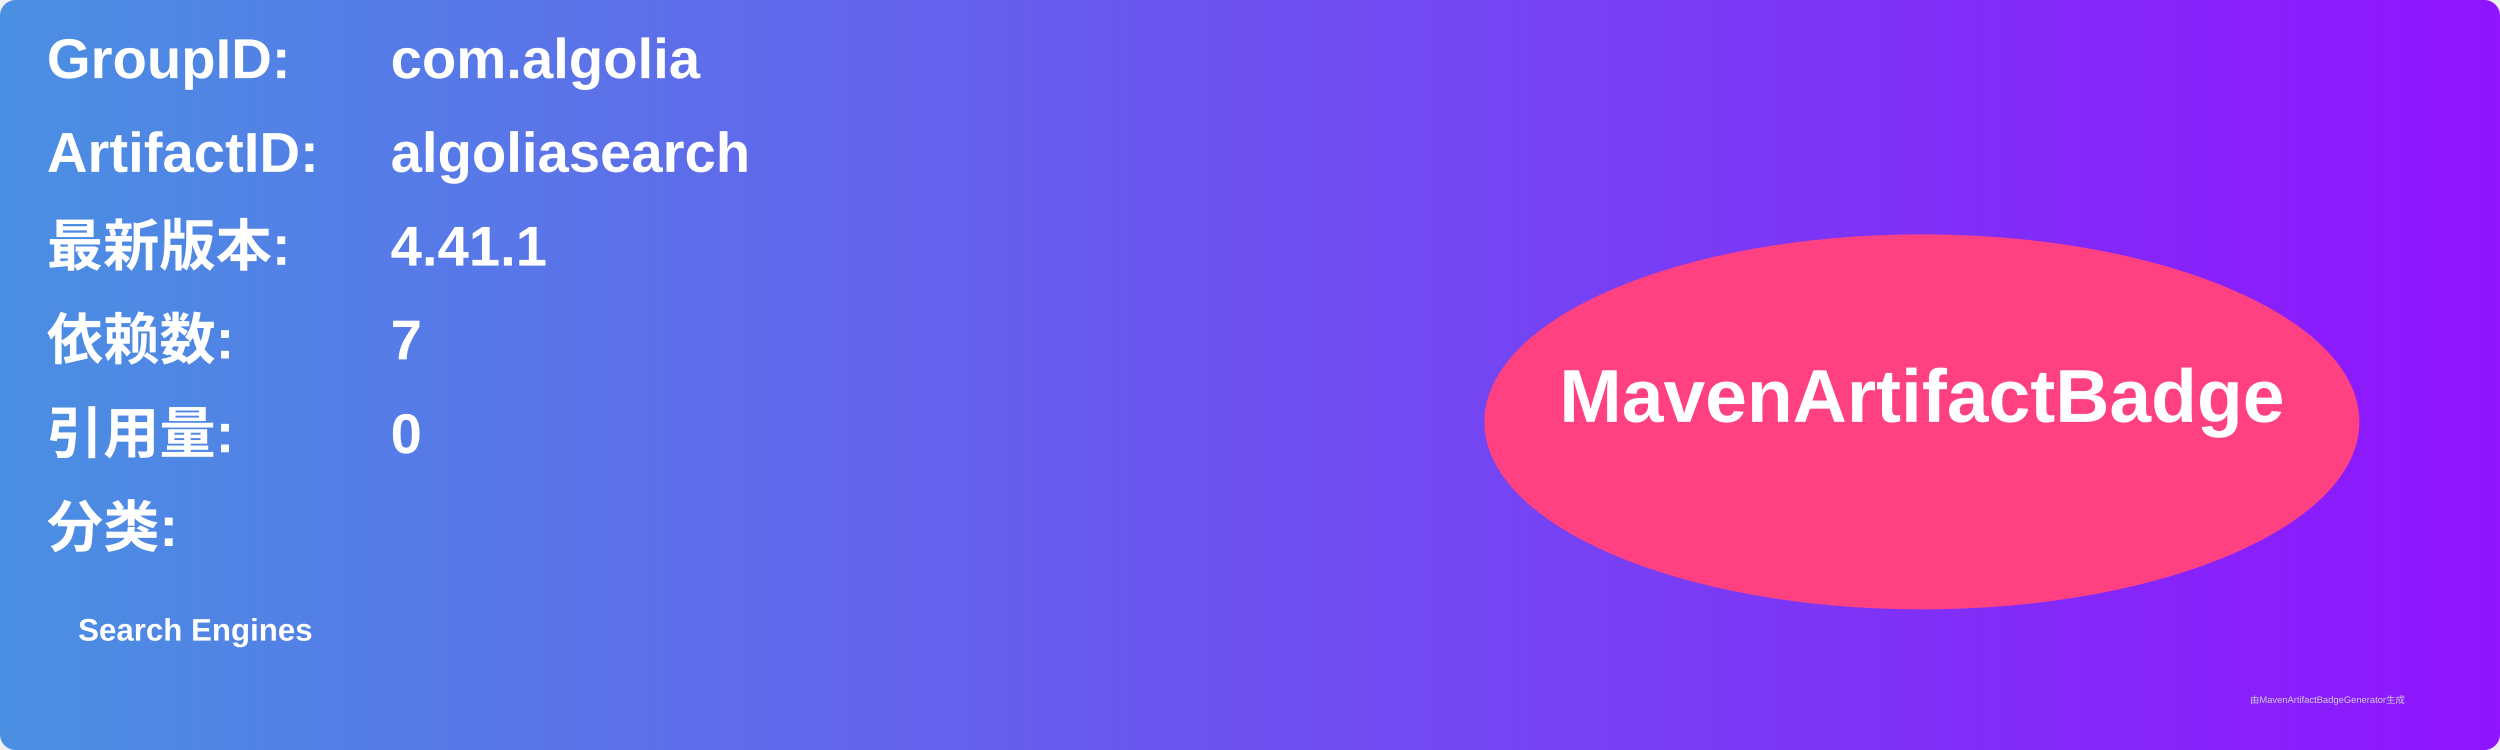
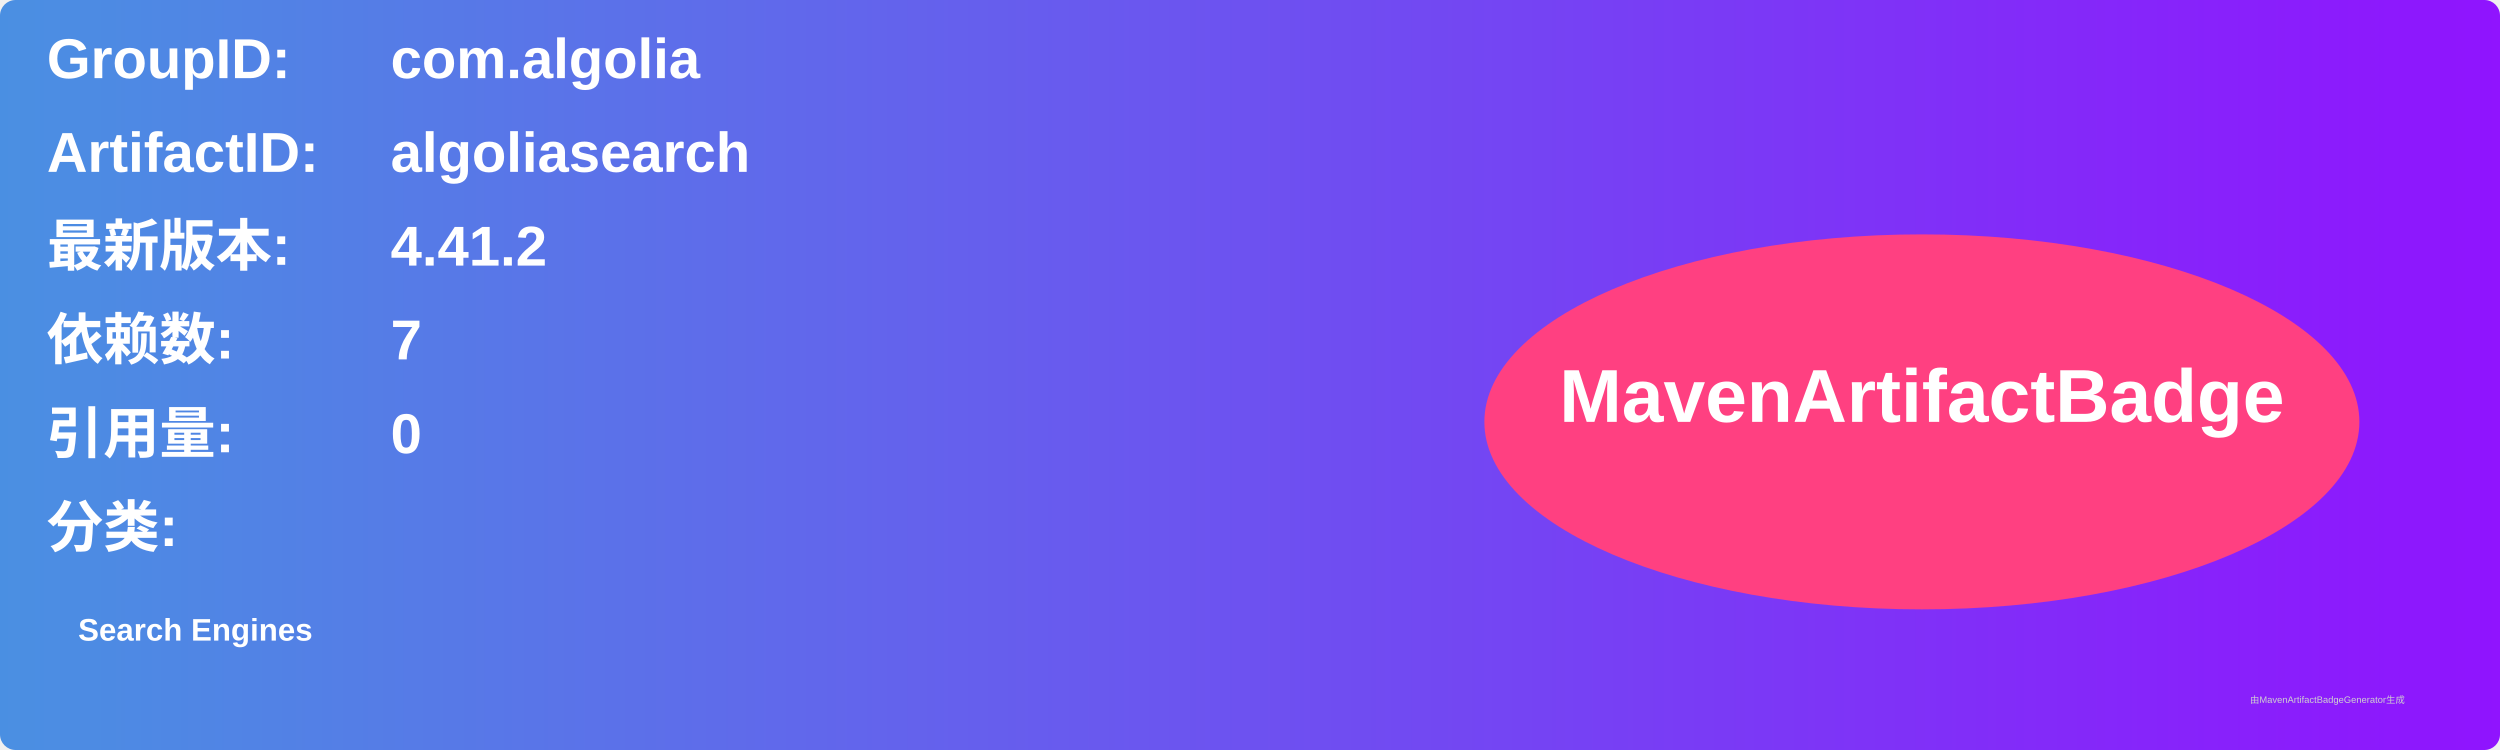
<svg xmlns="http://www.w3.org/2000/svg" width="800" height="240" viewBox="0 0 800 240">
  <linearGradient id="grad" x1="0%" y1="0%" x2="100%" y2="0%">
    <stop offset="0%" stop-color="#4a90e2" />
    <stop offset="100%" stop-color="#9013fe" />
  </linearGradient>
  <rect width="100%" height="100%" rx="5" ry="5" fill="url(#grad)" />
  <g transform="translate(15, 15)">
    <text x="0" y="10" font-family="Arial" font-size="18" fill="white" font-weight="bold" width="260">GroupID:</text>
    <text x="110" y="10" font-family="Arial" font-size="18" fill="white" font-weight="bold" width="460">com.algolia</text>
    <text x="0" y="40" font-family="Arial" font-size="18" fill="white" font-weight="bold" width="260">ArtifactID:</text>
    <text x="110" y="40" font-family="Arial" font-size="18" fill="white" font-weight="bold" width="460">algoliasearch</text>
    <text x="0" y="70" font-family="Arial" font-size="18" fill="white" font-weight="bold">最新版本:</text>
    <text x="110" y="70" font-family="Arial" font-size="18" fill="white" font-weight="bold">
-       <tspan font-weight="bold">4.41.1</tspan>
+       <tspan font-weight="bold">4.41.2</tspan>
    </text>
    <text x="0" y="100" font-family="Arial" font-size="18" fill="white" font-weight="bold">依赖数: </text>
    <text x="110" y="100" font-family="Arial" font-size="18" fill="white">
      <tspan font-weight="bold">7</tspan>
    </text>
    <text x="0" y="130" font-family="Arial" font-size="18" fill="white" font-weight="bold">引用量: </text>
    <text x="110" y="130" font-family="Arial" font-size="18" fill="white">
      <tspan font-weight="bold">0</tspan>
    </text>
    <text x="0" y="160" font-family="Arial" font-size="18" fill="white" font-weight="bold">分类:</text>
    <text x="10" y="190" font-family="Arial" font-size="10" fill="white">
      <tspan font-weight="bold">Search Engines</tspan>
    </text>
    <ellipse cx="600" cy="120" rx="140" ry="60" fill="#ff4081" />
    <text x="600" y="120" text-anchor="middle" font-family="Arial" font-size="24" fill="white" font-weight="bold">MavenArtifactBadge</text>
  </g>
  <text x="720" y="225" font-family="Arial" font-size="3" fill="#d0d0d0">由MavenArtifactBadgeGenerator生成</text>
</svg>
